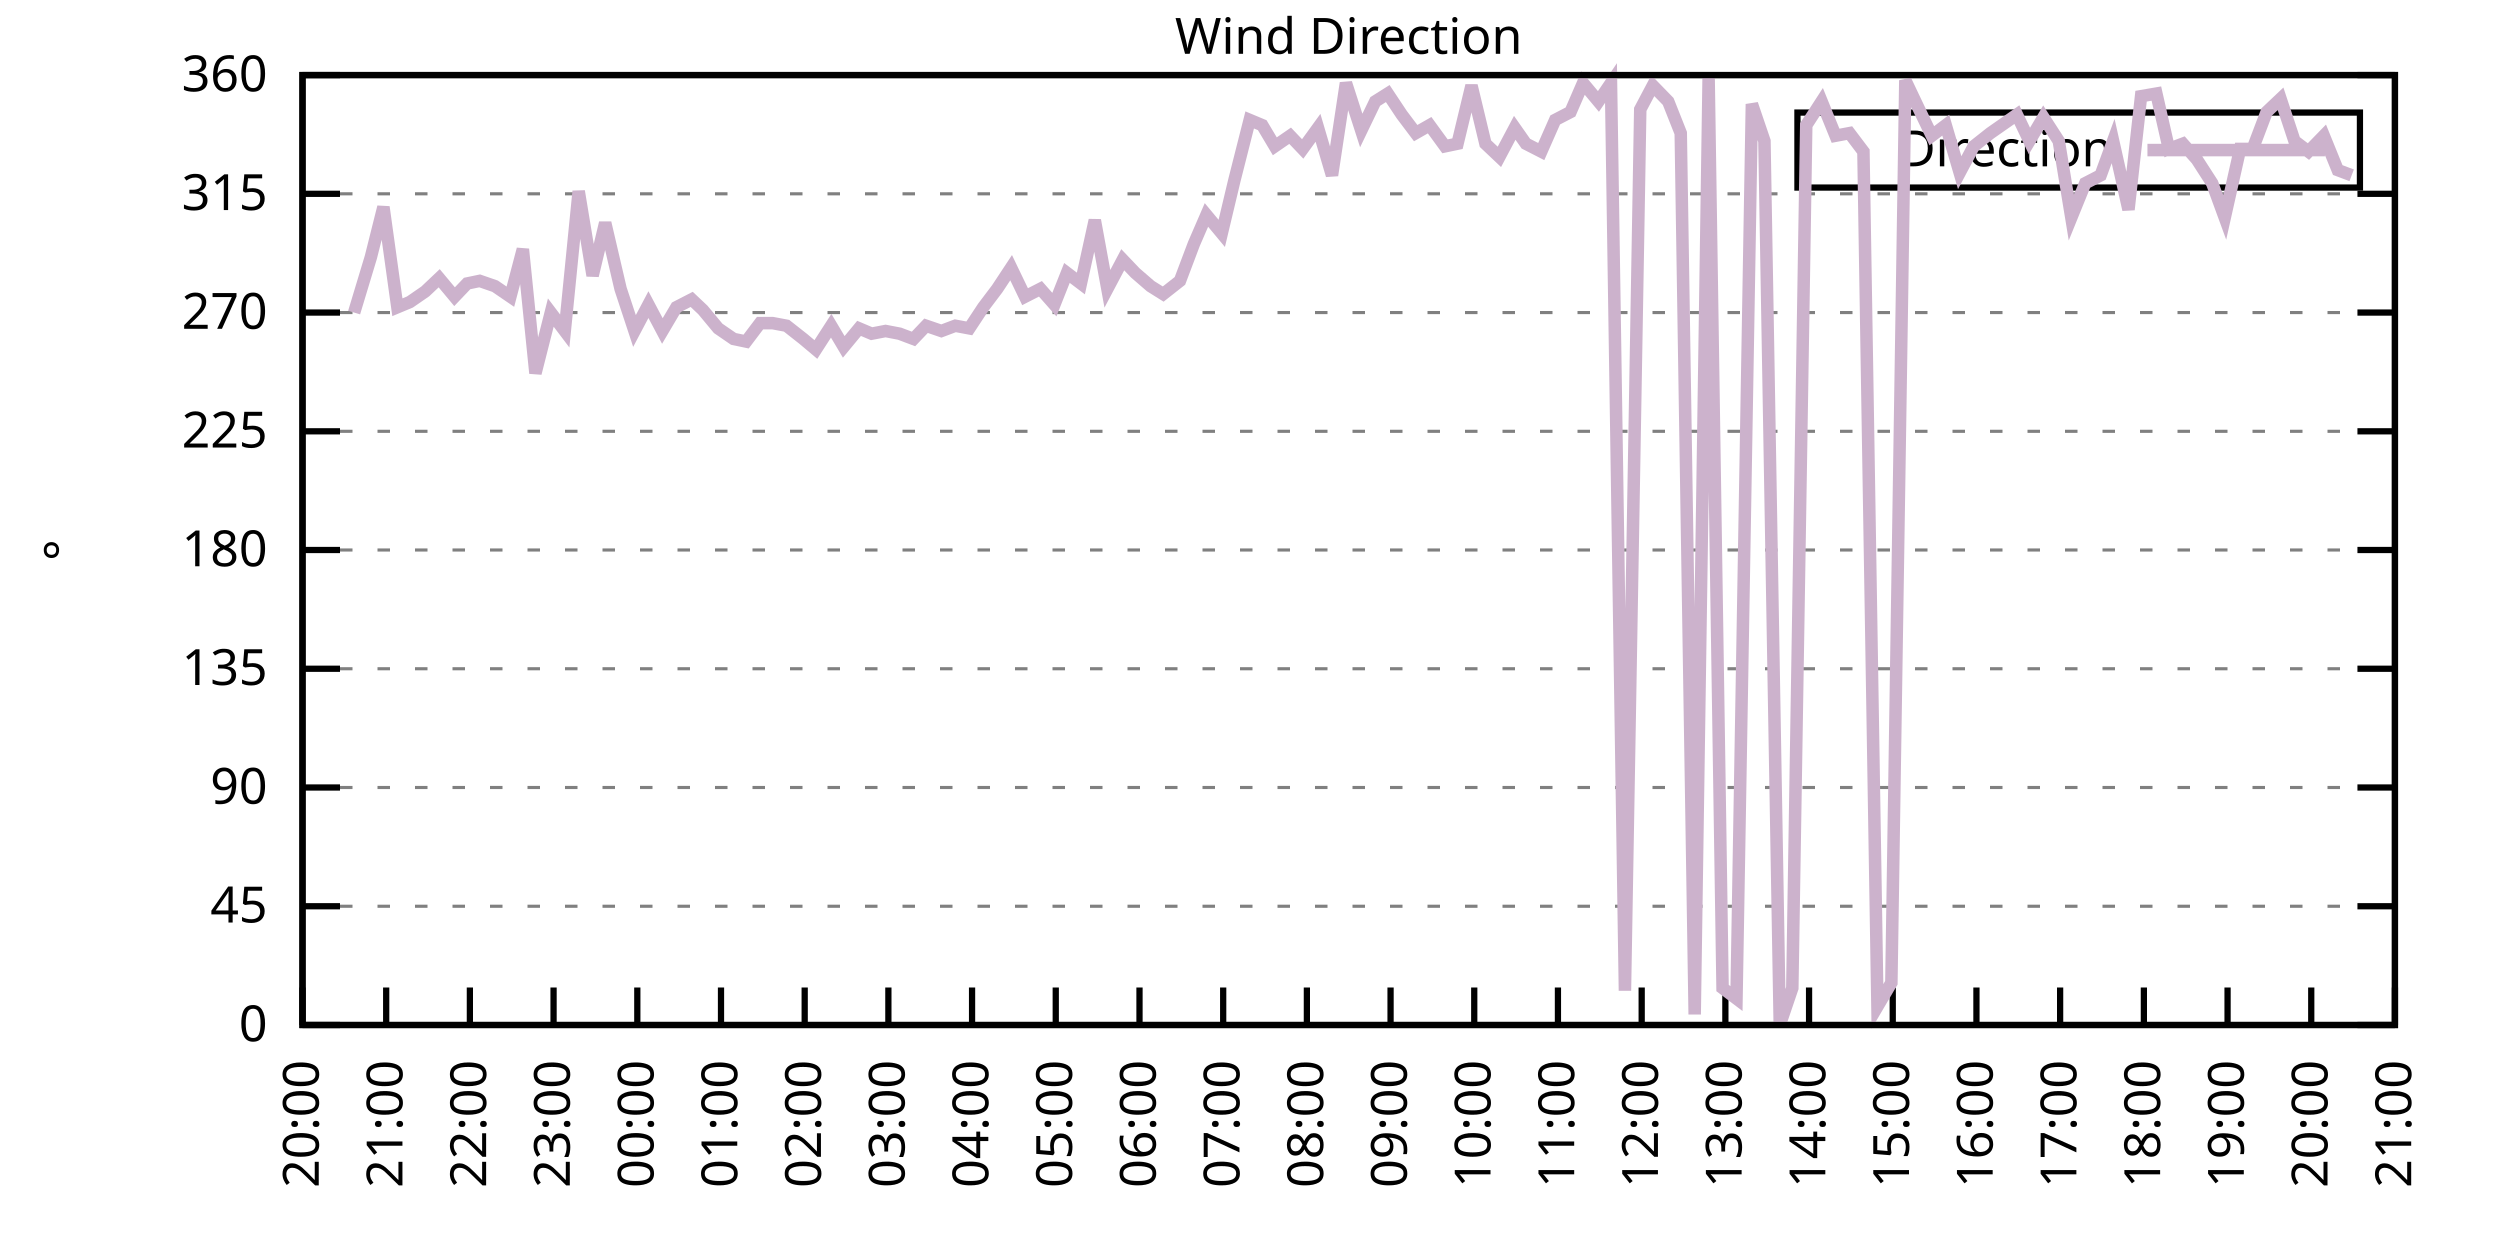
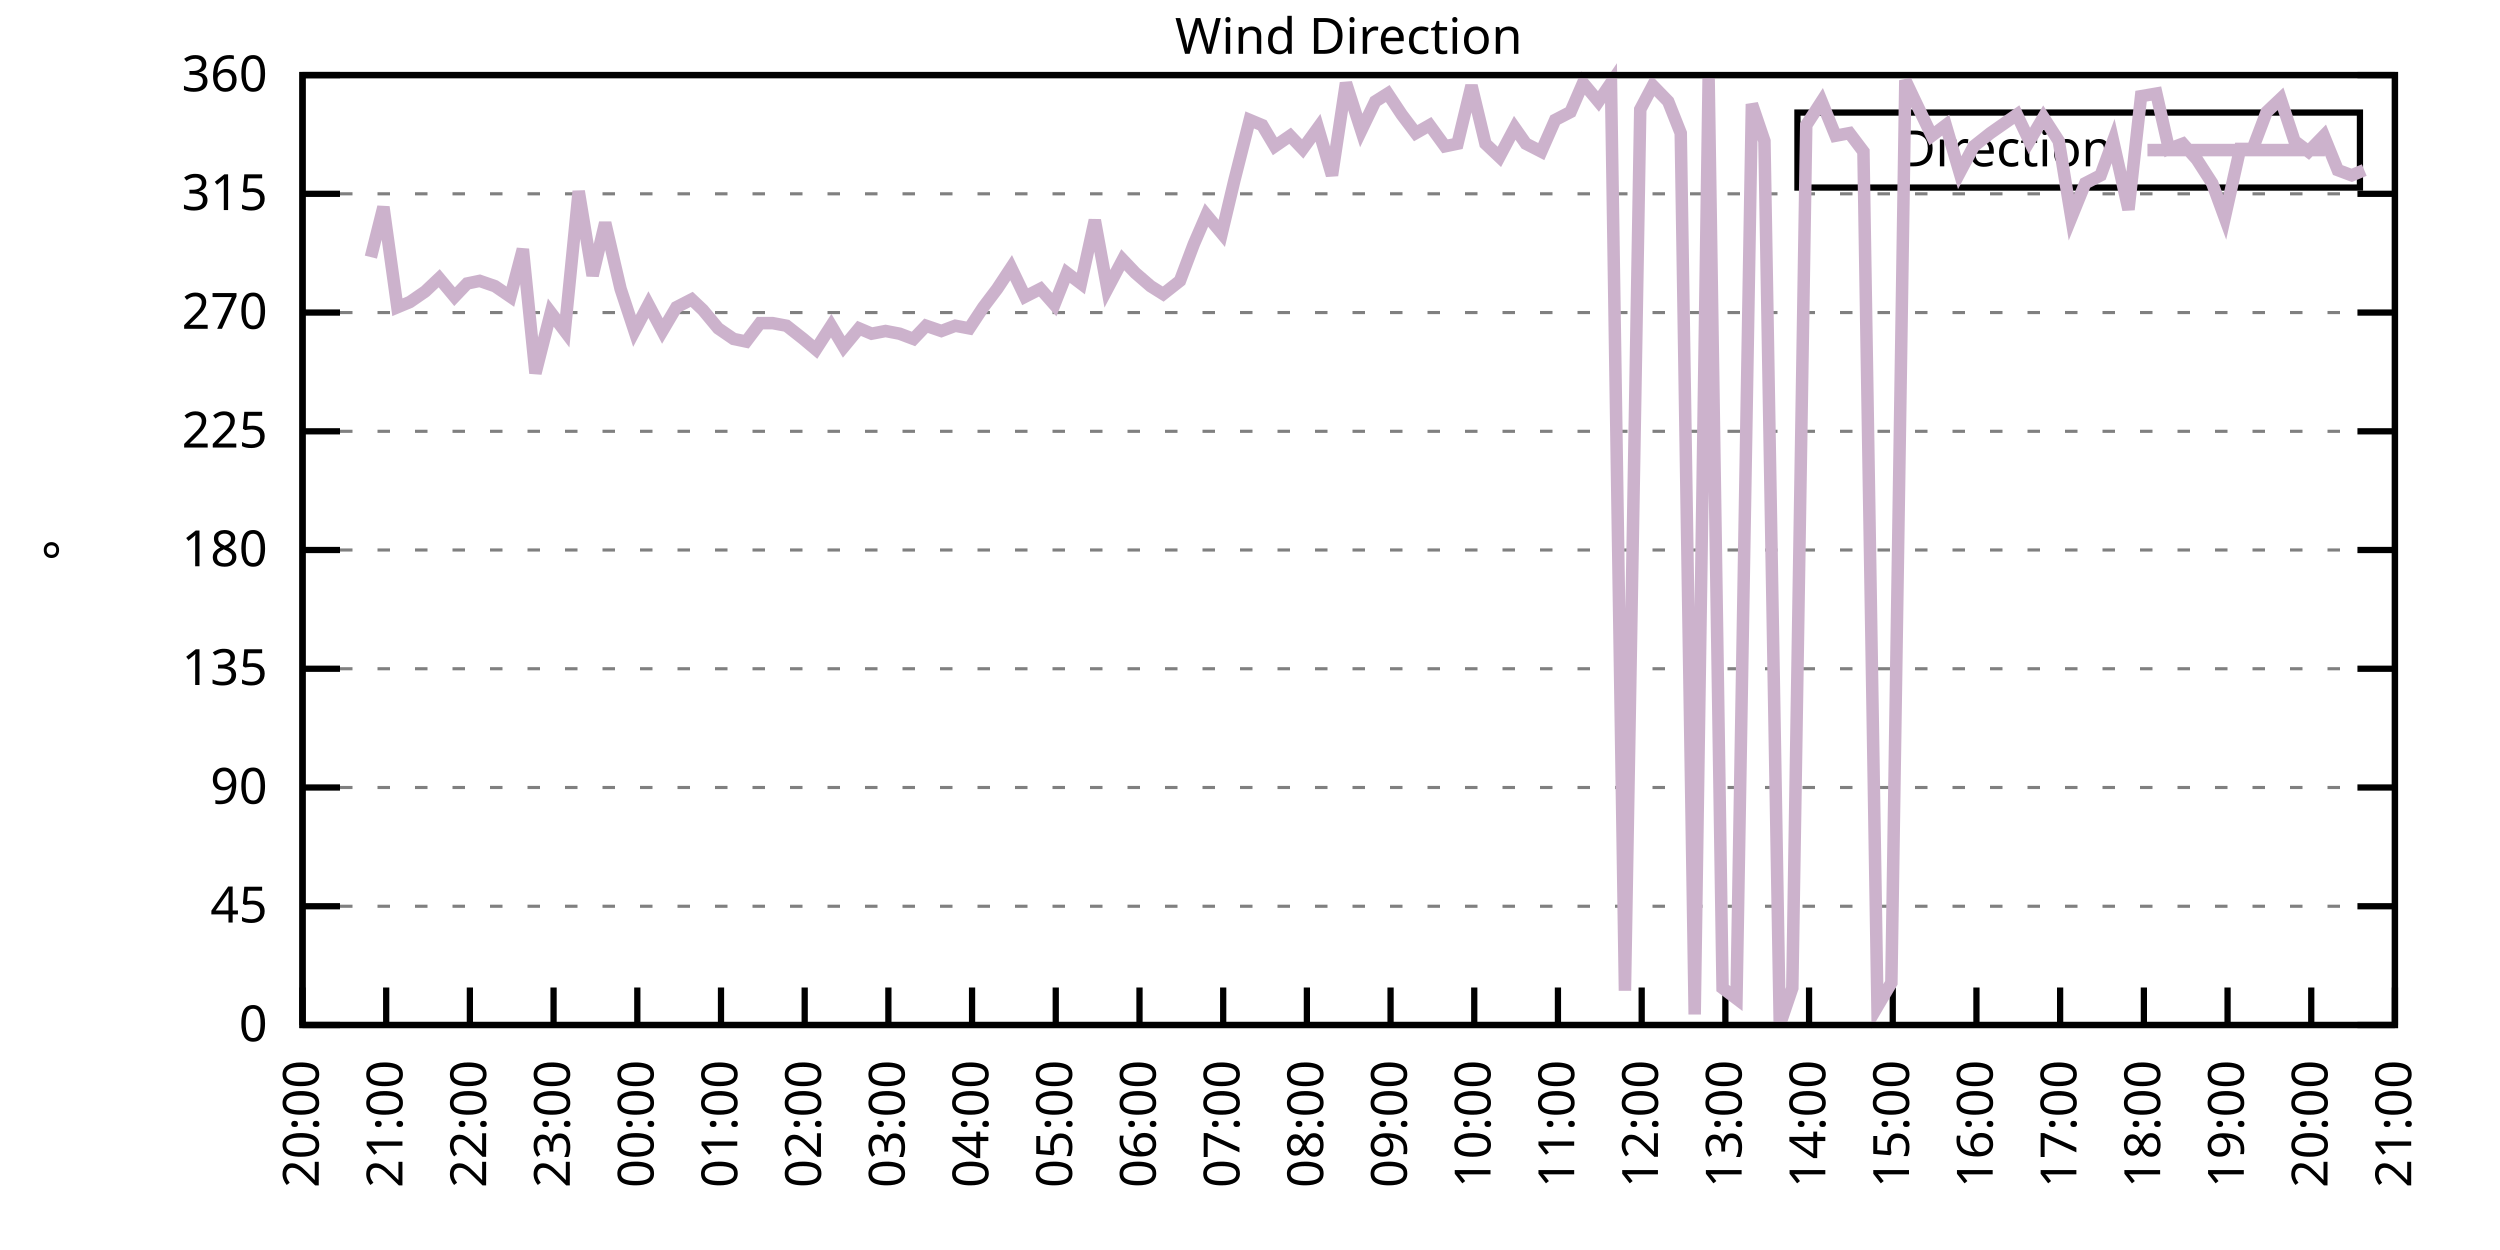
<svg xmlns="http://www.w3.org/2000/svg" xmlns:xlink="http://www.w3.org/1999/xlink" width="400" height="200" viewBox="0 0 400 200">
  <g id="gnuplot_canvas">
    <rect x="0" y="0" width="400" height="200" fill="none" />
    <defs>
      <circle id="gpDot" r="0.5" stroke-width="0.5" stroke="currentColor" />
      <path id="gpPt0" stroke-width="0.333" stroke="currentColor" d="M-1,0 h2 M0,-1 v2" />
      <path id="gpPt1" stroke-width="0.333" stroke="currentColor" d="M-1,-1 L1,1 M1,-1 L-1,1" />
      <path id="gpPt2" stroke-width="0.333" stroke="currentColor" d="M-1,0 L1,0 M0,-1 L0,1 M-1,-1 L1,1 M-1,1 L1,-1" />
      <rect id="gpPt3" stroke-width="0.333" stroke="currentColor" x="-1" y="-1" width="2" height="2" />
      <rect id="gpPt4" stroke-width="0.333" stroke="currentColor" fill="currentColor" x="-1" y="-1" width="2" height="2" />
      <circle id="gpPt5" stroke-width="0.333" stroke="currentColor" cx="0" cy="0" r="1" />
      <use xlink:href="#gpPt5" id="gpPt6" fill="currentColor" stroke="none" />
      <path id="gpPt7" stroke-width="0.333" stroke="currentColor" d="M0,-1.33 L-1.33,0.67 L1.33,0.67 z" />
      <use xlink:href="#gpPt7" id="gpPt8" fill="currentColor" stroke="none" />
      <use xlink:href="#gpPt7" id="gpPt9" stroke="currentColor" transform="rotate(180)" />
      <use xlink:href="#gpPt9" id="gpPt10" fill="currentColor" stroke="none" />
      <use xlink:href="#gpPt3" id="gpPt11" stroke="currentColor" transform="rotate(45)" />
      <use xlink:href="#gpPt11" id="gpPt12" fill="currentColor" stroke="none" />
      <path id="gpPt13" stroke-width="0.333" stroke="currentColor" d="M0,1.330 L1.265,0.411 L0.782,-1.067 L-0.782,-1.076 L-1.265,0.411 z" />
      <use xlink:href="#gpPt13" id="gpPt14" fill="currentColor" stroke="none" />
      <filter id="textbox" filterUnits="objectBoundingBox" x="0" y="0" height="1" width="1">
        <feFlood flood-color="white" flood-opacity="1" result="bgnd" />
        <feComposite in="SourceGraphic" in2="bgnd" operator="atop" />
      </filter>
      <filter id="greybox" filterUnits="objectBoundingBox" x="0" y="0" height="1" width="1">
        <feFlood flood-color="lightgrey" flood-opacity="1" result="grey" />
        <feComposite in="SourceGraphic" in2="grey" operator="atop" />
      </filter>
    </defs>
    <g fill="none" color="white" stroke="currentColor" stroke-width="1.00" stroke-linecap="butt" stroke-linejoin="miter">
</g>
    <g fill="none" color="black" stroke="currentColor" stroke-width="1.00" stroke-linecap="butt" stroke-linejoin="miter">
      <g stroke="none" shape-rendering="crispEdges">
        <polygon fill="rgb(255, 255, 255)" points="48.40,164.00 383.18,164.00 383.18,12.02 48.40,12.02 " />
      </g>
    </g>
    <g fill="none" color="black" stroke="currentColor" stroke-width="1.00" stroke-linecap="butt" stroke-linejoin="miter">
</g>
    <g fill="none" color="black" stroke="black" stroke-width="0.50" stroke-linecap="butt" stroke-linejoin="miter">
</g>
    <g fill="none" color="gray" stroke="currentColor" stroke-width="0.50" stroke-linecap="butt" stroke-linejoin="miter">
      <path stroke="gray" stroke-dasharray="2,4" class="gridline" d="M48.40,164.00 L383.19,164.00  " />
    </g>
    <g fill="none" color="gray" stroke="gray" stroke-width="1.00" stroke-linecap="butt" stroke-linejoin="miter">
</g>
    <g fill="none" color="black" stroke="currentColor" stroke-width="1.00" stroke-linecap="butt" stroke-linejoin="miter">
      <path stroke="black" d="M48.40,164.00 L54.40,164.00 M383.19,164.00 L377.19,164.00  " />
      <g transform="translate(42.80,166.60)" stroke="none" fill="black" font-family="Sans" font-size="8.00" text-anchor="end">
        <text>
          <tspan font-family="Sans"> 0</tspan>
        </text>
      </g>
    </g>
    <g fill="none" color="black" stroke="currentColor" stroke-width="1.00" stroke-linecap="butt" stroke-linejoin="miter">
</g>
    <g fill="none" color="black" stroke="black" stroke-width="0.50" stroke-linecap="butt" stroke-linejoin="miter">
</g>
    <g fill="none" color="gray" stroke="currentColor" stroke-width="0.50" stroke-linecap="butt" stroke-linejoin="miter">
      <path stroke="gray" stroke-dasharray="2,4" class="gridline" d="M48.40,145.00 L383.19,145.00  " />
    </g>
    <g fill="none" color="gray" stroke="gray" stroke-width="1.00" stroke-linecap="butt" stroke-linejoin="miter">
</g>
    <g fill="none" color="black" stroke="currentColor" stroke-width="1.00" stroke-linecap="butt" stroke-linejoin="miter">
      <path stroke="black" d="M48.40,145.00 L54.40,145.00 M383.19,145.00 L377.19,145.00  " />
      <g transform="translate(42.80,147.60)" stroke="none" fill="black" font-family="Sans" font-size="8.00" text-anchor="end">
        <text>
          <tspan font-family="Sans"> 45</tspan>
        </text>
      </g>
    </g>
    <g fill="none" color="black" stroke="currentColor" stroke-width="1.00" stroke-linecap="butt" stroke-linejoin="miter">
</g>
    <g fill="none" color="black" stroke="black" stroke-width="0.50" stroke-linecap="butt" stroke-linejoin="miter">
</g>
    <g fill="none" color="gray" stroke="currentColor" stroke-width="0.50" stroke-linecap="butt" stroke-linejoin="miter">
      <path stroke="gray" stroke-dasharray="2,4" class="gridline" d="M48.40,126.00 L383.19,126.00  " />
    </g>
    <g fill="none" color="gray" stroke="gray" stroke-width="1.00" stroke-linecap="butt" stroke-linejoin="miter">
</g>
    <g fill="none" color="black" stroke="currentColor" stroke-width="1.00" stroke-linecap="butt" stroke-linejoin="miter">
      <path stroke="black" d="M48.40,126.00 L54.40,126.00 M383.19,126.00 L377.19,126.00  " />
      <g transform="translate(42.80,128.60)" stroke="none" fill="black" font-family="Sans" font-size="8.00" text-anchor="end">
        <text>
          <tspan font-family="Sans"> 90</tspan>
        </text>
      </g>
    </g>
    <g fill="none" color="black" stroke="currentColor" stroke-width="1.00" stroke-linecap="butt" stroke-linejoin="miter">
</g>
    <g fill="none" color="black" stroke="black" stroke-width="0.50" stroke-linecap="butt" stroke-linejoin="miter">
</g>
    <g fill="none" color="gray" stroke="currentColor" stroke-width="0.50" stroke-linecap="butt" stroke-linejoin="miter">
      <path stroke="gray" stroke-dasharray="2,4" class="gridline" d="M48.40,107.00 L383.19,107.00  " />
    </g>
    <g fill="none" color="gray" stroke="gray" stroke-width="1.00" stroke-linecap="butt" stroke-linejoin="miter">
</g>
    <g fill="none" color="black" stroke="currentColor" stroke-width="1.00" stroke-linecap="butt" stroke-linejoin="miter">
      <path stroke="black" d="M48.40,107.00 L54.40,107.00 M383.19,107.00 L377.19,107.00  " />
      <g transform="translate(42.80,109.60)" stroke="none" fill="black" font-family="Sans" font-size="8.00" text-anchor="end">
        <text>
          <tspan font-family="Sans"> 135</tspan>
        </text>
      </g>
    </g>
    <g fill="none" color="black" stroke="currentColor" stroke-width="1.00" stroke-linecap="butt" stroke-linejoin="miter">
</g>
    <g fill="none" color="black" stroke="black" stroke-width="0.50" stroke-linecap="butt" stroke-linejoin="miter">
</g>
    <g fill="none" color="gray" stroke="currentColor" stroke-width="0.50" stroke-linecap="butt" stroke-linejoin="miter">
      <path stroke="gray" stroke-dasharray="2,4" class="gridline" d="M48.40,88.00 L383.19,88.00  " />
    </g>
    <g fill="none" color="gray" stroke="gray" stroke-width="1.00" stroke-linecap="butt" stroke-linejoin="miter">
</g>
    <g fill="none" color="black" stroke="currentColor" stroke-width="1.00" stroke-linecap="butt" stroke-linejoin="miter">
      <path stroke="black" d="M48.40,88.00 L54.40,88.00 M383.19,88.00 L377.19,88.00  " />
      <g transform="translate(42.80,90.60)" stroke="none" fill="black" font-family="Sans" font-size="8.00" text-anchor="end">
        <text>
          <tspan font-family="Sans"> 180</tspan>
        </text>
      </g>
    </g>
    <g fill="none" color="black" stroke="currentColor" stroke-width="1.00" stroke-linecap="butt" stroke-linejoin="miter">
</g>
    <g fill="none" color="black" stroke="black" stroke-width="0.50" stroke-linecap="butt" stroke-linejoin="miter">
</g>
    <g fill="none" color="gray" stroke="currentColor" stroke-width="0.50" stroke-linecap="butt" stroke-linejoin="miter">
      <path stroke="gray" stroke-dasharray="2,4" class="gridline" d="M48.40,69.01 L383.19,69.01  " />
    </g>
    <g fill="none" color="gray" stroke="gray" stroke-width="1.00" stroke-linecap="butt" stroke-linejoin="miter">
</g>
    <g fill="none" color="black" stroke="currentColor" stroke-width="1.00" stroke-linecap="butt" stroke-linejoin="miter">
      <path stroke="black" d="M48.40,69.01 L54.40,69.01 M383.19,69.01 L377.19,69.01  " />
      <g transform="translate(42.80,71.61)" stroke="none" fill="black" font-family="Sans" font-size="8.00" text-anchor="end">
        <text>
          <tspan font-family="Sans"> 225</tspan>
        </text>
      </g>
    </g>
    <g fill="none" color="black" stroke="currentColor" stroke-width="1.00" stroke-linecap="butt" stroke-linejoin="miter">
</g>
    <g fill="none" color="black" stroke="black" stroke-width="0.50" stroke-linecap="butt" stroke-linejoin="miter">
</g>
    <g fill="none" color="gray" stroke="currentColor" stroke-width="0.50" stroke-linecap="butt" stroke-linejoin="miter">
      <path stroke="gray" stroke-dasharray="2,4" class="gridline" d="M48.40,50.01 L383.19,50.01  " />
    </g>
    <g fill="none" color="gray" stroke="gray" stroke-width="1.00" stroke-linecap="butt" stroke-linejoin="miter">
</g>
    <g fill="none" color="black" stroke="currentColor" stroke-width="1.00" stroke-linecap="butt" stroke-linejoin="miter">
      <path stroke="black" d="M48.40,50.01 L54.40,50.01 M383.19,50.01 L377.19,50.01  " />
      <g transform="translate(42.80,52.61)" stroke="none" fill="black" font-family="Sans" font-size="8.00" text-anchor="end">
        <text>
          <tspan font-family="Sans"> 270</tspan>
        </text>
      </g>
    </g>
    <g fill="none" color="black" stroke="currentColor" stroke-width="1.00" stroke-linecap="butt" stroke-linejoin="miter">
</g>
    <g fill="none" color="black" stroke="black" stroke-width="0.50" stroke-linecap="butt" stroke-linejoin="miter">
</g>
    <g fill="none" color="gray" stroke="currentColor" stroke-width="0.50" stroke-linecap="butt" stroke-linejoin="miter">
      <path stroke="gray" stroke-dasharray="2,4" class="gridline" d="M48.40,31.01 L383.19,31.01  " />
    </g>
    <g fill="none" color="gray" stroke="gray" stroke-width="1.00" stroke-linecap="butt" stroke-linejoin="miter">
</g>
    <g fill="none" color="black" stroke="currentColor" stroke-width="1.00" stroke-linecap="butt" stroke-linejoin="miter">
      <path stroke="black" d="M48.40,31.01 L54.40,31.01 M383.19,31.01 L377.19,31.01  " />
      <g transform="translate(42.80,33.61)" stroke="none" fill="black" font-family="Sans" font-size="8.00" text-anchor="end">
        <text>
          <tspan font-family="Sans"> 315</tspan>
        </text>
      </g>
    </g>
    <g fill="none" color="black" stroke="currentColor" stroke-width="1.00" stroke-linecap="butt" stroke-linejoin="miter">
</g>
    <g fill="none" color="black" stroke="black" stroke-width="0.50" stroke-linecap="butt" stroke-linejoin="miter">
</g>
    <g fill="none" color="gray" stroke="currentColor" stroke-width="0.50" stroke-linecap="butt" stroke-linejoin="miter">
      <path stroke="gray" stroke-dasharray="2,4" class="gridline" d="M48.40,12.01 L383.19,12.01  " />
    </g>
    <g fill="none" color="gray" stroke="gray" stroke-width="1.00" stroke-linecap="butt" stroke-linejoin="miter">
</g>
    <g fill="none" color="black" stroke="currentColor" stroke-width="1.00" stroke-linecap="butt" stroke-linejoin="miter">
      <path stroke="black" d="M48.40,12.01 L54.40,12.01 M383.19,12.01 L377.19,12.01  " />
      <g transform="translate(42.80,14.61)" stroke="none" fill="black" font-family="Sans" font-size="8.00" text-anchor="end">
        <text>
          <tspan font-family="Sans"> 360</tspan>
        </text>
      </g>
    </g>
    <g fill="none" color="black" stroke="currentColor" stroke-width="1.00" stroke-linecap="butt" stroke-linejoin="miter">
      <path stroke="black" d="M48.40,164.00 L48.40,158.00  " />
      <g transform="translate(51.00,169.60) rotate(270.00)" stroke="none" fill="black" font-family="Sans" font-size="8.00" text-anchor="end">
        <text>
          <tspan font-family="Sans">20:00</tspan>
        </text>
      </g>
    </g>
    <g fill="none" color="black" stroke="currentColor" stroke-width="1.00" stroke-linecap="butt" stroke-linejoin="miter">
      <path stroke="black" d="M61.79,164.00 L61.79,158.00  " />
      <g transform="translate(64.39,169.60) rotate(270.00)" stroke="none" fill="black" font-family="Sans" font-size="8.00" text-anchor="end">
        <text>
          <tspan font-family="Sans">21:00</tspan>
        </text>
      </g>
    </g>
    <g fill="none" color="black" stroke="currentColor" stroke-width="1.00" stroke-linecap="butt" stroke-linejoin="miter">
      <path stroke="black" d="M75.18,164.00 L75.18,158.00  " />
      <g transform="translate(77.78,169.60) rotate(270.00)" stroke="none" fill="black" font-family="Sans" font-size="8.00" text-anchor="end">
        <text>
          <tspan font-family="Sans">22:00</tspan>
        </text>
      </g>
    </g>
    <g fill="none" color="black" stroke="currentColor" stroke-width="1.00" stroke-linecap="butt" stroke-linejoin="miter">
      <path stroke="black" d="M88.57,164.00 L88.57,158.00  " />
      <g transform="translate(91.17,169.60) rotate(270.00)" stroke="none" fill="black" font-family="Sans" font-size="8.00" text-anchor="end">
        <text>
          <tspan font-family="Sans">23:00</tspan>
        </text>
      </g>
    </g>
    <g fill="none" color="black" stroke="currentColor" stroke-width="1.00" stroke-linecap="butt" stroke-linejoin="miter">
      <path stroke="black" d="M101.97,164.00 L101.97,158.00  " />
      <g transform="translate(104.57,169.60) rotate(270.00)" stroke="none" fill="black" font-family="Sans" font-size="8.00" text-anchor="end">
        <text>
          <tspan font-family="Sans">00:00</tspan>
        </text>
      </g>
    </g>
    <g fill="none" color="black" stroke="currentColor" stroke-width="1.00" stroke-linecap="butt" stroke-linejoin="miter">
      <path stroke="black" d="M115.36,164.00 L115.36,158.00  " />
      <g transform="translate(117.96,169.60) rotate(270.00)" stroke="none" fill="black" font-family="Sans" font-size="8.00" text-anchor="end">
        <text>
          <tspan font-family="Sans">01:00</tspan>
        </text>
      </g>
    </g>
    <g fill="none" color="black" stroke="currentColor" stroke-width="1.00" stroke-linecap="butt" stroke-linejoin="miter">
      <path stroke="black" d="M128.75,164.00 L128.75,158.00  " />
      <g transform="translate(131.35,169.60) rotate(270.00)" stroke="none" fill="black" font-family="Sans" font-size="8.00" text-anchor="end">
        <text>
          <tspan font-family="Sans">02:00</tspan>
        </text>
      </g>
    </g>
    <g fill="none" color="black" stroke="currentColor" stroke-width="1.00" stroke-linecap="butt" stroke-linejoin="miter">
      <path stroke="black" d="M142.14,164.00 L142.14,158.00  " />
      <g transform="translate(144.74,169.60) rotate(270.00)" stroke="none" fill="black" font-family="Sans" font-size="8.00" text-anchor="end">
        <text>
          <tspan font-family="Sans">03:00</tspan>
        </text>
      </g>
    </g>
    <g fill="none" color="black" stroke="currentColor" stroke-width="1.00" stroke-linecap="butt" stroke-linejoin="miter">
      <path stroke="black" d="M155.53,164.00 L155.53,158.00  " />
      <g transform="translate(158.13,169.60) rotate(270.00)" stroke="none" fill="black" font-family="Sans" font-size="8.00" text-anchor="end">
        <text>
          <tspan font-family="Sans">04:00</tspan>
        </text>
      </g>
    </g>
    <g fill="none" color="black" stroke="currentColor" stroke-width="1.00" stroke-linecap="butt" stroke-linejoin="miter">
      <path stroke="black" d="M168.92,164.00 L168.92,158.00  " />
      <g transform="translate(171.52,169.60) rotate(270.00)" stroke="none" fill="black" font-family="Sans" font-size="8.00" text-anchor="end">
        <text>
          <tspan font-family="Sans">05:00</tspan>
        </text>
      </g>
    </g>
    <g fill="none" color="black" stroke="currentColor" stroke-width="1.00" stroke-linecap="butt" stroke-linejoin="miter">
      <path stroke="black" d="M182.32,164.00 L182.32,158.00  " />
      <g transform="translate(184.92,169.60) rotate(270.00)" stroke="none" fill="black" font-family="Sans" font-size="8.00" text-anchor="end">
        <text>
          <tspan font-family="Sans">06:00</tspan>
        </text>
      </g>
    </g>
    <g fill="none" color="black" stroke="currentColor" stroke-width="1.00" stroke-linecap="butt" stroke-linejoin="miter">
      <path stroke="black" d="M195.71,164.00 L195.71,158.00  " />
      <g transform="translate(198.31,169.60) rotate(270.00)" stroke="none" fill="black" font-family="Sans" font-size="8.00" text-anchor="end">
        <text>
          <tspan font-family="Sans">07:00</tspan>
        </text>
      </g>
    </g>
    <g fill="none" color="black" stroke="currentColor" stroke-width="1.00" stroke-linecap="butt" stroke-linejoin="miter">
      <path stroke="black" d="M209.10,164.00 L209.10,158.00  " />
      <g transform="translate(211.70,169.60) rotate(270.00)" stroke="none" fill="black" font-family="Sans" font-size="8.00" text-anchor="end">
        <text>
          <tspan font-family="Sans">08:00</tspan>
        </text>
      </g>
    </g>
    <g fill="none" color="black" stroke="currentColor" stroke-width="1.00" stroke-linecap="butt" stroke-linejoin="miter">
      <path stroke="black" d="M222.49,164.00 L222.49,158.00  " />
      <g transform="translate(225.09,169.60) rotate(270.00)" stroke="none" fill="black" font-family="Sans" font-size="8.00" text-anchor="end">
        <text>
          <tspan font-family="Sans">09:00</tspan>
        </text>
      </g>
    </g>
    <g fill="none" color="black" stroke="currentColor" stroke-width="1.00" stroke-linecap="butt" stroke-linejoin="miter">
      <path stroke="black" d="M235.88,164.00 L235.88,158.00  " />
      <g transform="translate(238.48,169.60) rotate(270.00)" stroke="none" fill="black" font-family="Sans" font-size="8.00" text-anchor="end">
        <text>
          <tspan font-family="Sans">10:00</tspan>
        </text>
      </g>
    </g>
    <g fill="none" color="black" stroke="currentColor" stroke-width="1.00" stroke-linecap="butt" stroke-linejoin="miter">
      <path stroke="black" d="M249.27,164.00 L249.27,158.00  " />
      <g transform="translate(251.87,169.60) rotate(270.00)" stroke="none" fill="black" font-family="Sans" font-size="8.00" text-anchor="end">
        <text>
          <tspan font-family="Sans">11:00</tspan>
        </text>
      </g>
    </g>
    <g fill="none" color="black" stroke="currentColor" stroke-width="1.00" stroke-linecap="butt" stroke-linejoin="miter">
      <path stroke="black" d="M262.67,164.00 L262.67,158.00  " />
      <g transform="translate(265.27,169.60) rotate(270.00)" stroke="none" fill="black" font-family="Sans" font-size="8.00" text-anchor="end">
        <text>
          <tspan font-family="Sans">12:00</tspan>
        </text>
      </g>
    </g>
    <g fill="none" color="black" stroke="currentColor" stroke-width="1.00" stroke-linecap="butt" stroke-linejoin="miter">
      <path stroke="black" d="M276.06,164.00 L276.06,158.00  " />
      <g transform="translate(278.66,169.60) rotate(270.00)" stroke="none" fill="black" font-family="Sans" font-size="8.00" text-anchor="end">
        <text>
          <tspan font-family="Sans">13:00</tspan>
        </text>
      </g>
    </g>
    <g fill="none" color="black" stroke="currentColor" stroke-width="1.00" stroke-linecap="butt" stroke-linejoin="miter">
      <path stroke="black" d="M289.45,164.00 L289.45,158.00  " />
      <g transform="translate(292.05,169.60) rotate(270.00)" stroke="none" fill="black" font-family="Sans" font-size="8.00" text-anchor="end">
        <text>
          <tspan font-family="Sans">14:00</tspan>
        </text>
      </g>
    </g>
    <g fill="none" color="black" stroke="currentColor" stroke-width="1.00" stroke-linecap="butt" stroke-linejoin="miter">
      <path stroke="black" d="M302.84,164.00 L302.84,158.00  " />
      <g transform="translate(305.44,169.60) rotate(270.00)" stroke="none" fill="black" font-family="Sans" font-size="8.00" text-anchor="end">
        <text>
          <tspan font-family="Sans">15:00</tspan>
        </text>
      </g>
    </g>
    <g fill="none" color="black" stroke="currentColor" stroke-width="1.00" stroke-linecap="butt" stroke-linejoin="miter">
      <path stroke="black" d="M316.23,164.00 L316.23,158.00  " />
      <g transform="translate(318.83,169.60) rotate(270.00)" stroke="none" fill="black" font-family="Sans" font-size="8.00" text-anchor="end">
        <text>
          <tspan font-family="Sans">16:00</tspan>
        </text>
      </g>
    </g>
    <g fill="none" color="black" stroke="currentColor" stroke-width="1.00" stroke-linecap="butt" stroke-linejoin="miter">
      <path stroke="black" d="M329.62,164.00 L329.62,158.00  " />
      <g transform="translate(332.22,169.60) rotate(270.00)" stroke="none" fill="black" font-family="Sans" font-size="8.00" text-anchor="end">
        <text>
          <tspan font-family="Sans">17:00</tspan>
        </text>
      </g>
    </g>
    <g fill="none" color="black" stroke="currentColor" stroke-width="1.00" stroke-linecap="butt" stroke-linejoin="miter">
      <path stroke="black" d="M343.02,164.00 L343.02,158.00  " />
      <g transform="translate(345.62,169.60) rotate(270.00)" stroke="none" fill="black" font-family="Sans" font-size="8.00" text-anchor="end">
        <text>
          <tspan font-family="Sans">18:00</tspan>
        </text>
      </g>
    </g>
    <g fill="none" color="black" stroke="currentColor" stroke-width="1.00" stroke-linecap="butt" stroke-linejoin="miter">
      <path stroke="black" d="M356.41,164.00 L356.41,158.00  " />
      <g transform="translate(359.01,169.60) rotate(270.00)" stroke="none" fill="black" font-family="Sans" font-size="8.00" text-anchor="end">
        <text>
          <tspan font-family="Sans">19:00</tspan>
        </text>
      </g>
    </g>
    <g fill="none" color="black" stroke="currentColor" stroke-width="1.00" stroke-linecap="butt" stroke-linejoin="miter">
      <path stroke="black" d="M369.80,164.00 L369.80,158.00  " />
      <g transform="translate(372.40,169.60) rotate(270.00)" stroke="none" fill="black" font-family="Sans" font-size="8.00" text-anchor="end">
        <text>
          <tspan font-family="Sans">20:00</tspan>
        </text>
      </g>
    </g>
    <g fill="none" color="black" stroke="currentColor" stroke-width="1.00" stroke-linecap="butt" stroke-linejoin="miter">
      <path stroke="black" d="M383.19,164.00 L383.19,158.00  " />
      <g transform="translate(385.79,169.60) rotate(270.00)" stroke="none" fill="black" font-family="Sans" font-size="8.00" text-anchor="end">
        <text>
          <tspan font-family="Sans">21:00</tspan>
        </text>
      </g>
    </g>
    <g fill="none" color="black" stroke="currentColor" stroke-width="1.00" stroke-linecap="butt" stroke-linejoin="miter">
</g>
    <g fill="none" color="black" stroke="currentColor" stroke-width="1.00" stroke-linecap="butt" stroke-linejoin="miter">
      <path stroke="black" d="M48.40,12.01 L48.40,164.00 L383.19,164.00 L383.19,12.01 L48.40,12.01 Z  " />
    </g>
    <g fill="none" color="black" stroke="currentColor" stroke-width="1.00" stroke-linecap="butt" stroke-linejoin="miter">
</g>
    <g fill="none" color="black" stroke="currentColor" stroke-width="1.00" stroke-linecap="butt" stroke-linejoin="miter">
      <path stroke="black" d="M287.59,30.01 L287.59,18.01 L377.59,18.01 L377.59,30.01 L287.59,30.01 Z  " />
    </g>
    <g id="Wind_direction_plot_1">
      <g fill="none" color="white" stroke="black" stroke-width="2.00" stroke-linecap="butt" stroke-linejoin="miter">
</g>
      <g fill="none" color="black" stroke="currentColor" stroke-width="2.00" stroke-linecap="butt" stroke-linejoin="miter">
        <g transform="translate(337.99,26.61)" stroke="none" fill="black" font-family="Sans" font-size="8.00" text-anchor="end">
          <text>
            <tspan font-family="Sans">Direction</tspan>
          </text>
        </g>
      </g>
      <g fill="none" color="black" stroke="currentColor" stroke-width="2.00" stroke-linecap="butt" stroke-linejoin="miter">
-         <path stroke="rgb(204, 178, 204)" d="M343.59,24.01 L371.99,24.01 M56.66,50.01 L59.34,41.14 L61.35,33.12 L63.58,49.16 L65.59,48.32 L68.04,46.63   L70.27,44.52 L72.73,47.47 L74.74,45.36 L76.75,44.94 L79.20,45.79 L81.66,47.47 L83.66,39.87 L85.67,59.72   L88.13,50.01 L90.36,52.96 L92.59,30.59 L94.82,44.10 L96.83,35.65 L99.29,46.21 L101.52,52.96 L103.75,48.74   L105.98,52.96 L108.22,49.16 L110.67,47.90 L112.46,49.59 L114.91,52.54 L117.37,54.23 L119.38,54.65 L121.61,51.70   L123.62,51.70 L125.85,52.12 L128.53,54.23 L130.54,55.92 L132.99,52.12 L135.00,55.50 L137.45,52.54 L139.46,53.39   L141.69,52.96 L143.93,53.39 L146.16,54.23 L148.17,52.12 L150.62,52.96 L152.85,52.12 L155.09,52.54 L157.32,49.16   L159.55,46.21 L161.78,42.83 L164.01,47.47 L166.47,46.21 L168.70,48.74 L170.71,43.67 L172.94,45.36 L175.17,35.23   L177.18,46.21 L179.64,41.56 L181.65,43.67 L184.10,45.79 L186.11,47.05 L188.79,44.94 L191.02,39.03 L193.03,34.39   L195.48,37.34 L197.49,28.90 L199.95,19.19 L201.96,20.03 L203.97,23.41 L206.42,21.72 L208.43,23.83 L210.88,20.45   L213.12,28.05 L215.35,13.28 L217.80,20.88 L220.04,16.23 L222.04,14.97 L224.28,18.34 L226.51,21.30 L228.74,20.03   L231.20,23.41 L233.20,22.99 L235.44,13.70 L237.67,22.99 L239.90,25.10 L242.36,20.45 L244.14,22.99 L246.60,24.25   L248.83,19.19 L251.28,17.92 L253.29,13.28 L255.75,16.23 L257.76,13.28 L259.99,158.51 L262.44,17.50 L264.45,13.70   L266.91,16.23 L268.92,21.30 L271.15,162.31 L273.38,12.43 L275.61,158.09 L277.84,159.78 L280.30,16.65 L282.31,22.56   L284.76,164.00 L286.77,158.09 L289.00,20.03 L291.46,16.23 L293.69,21.72 L295.92,21.30 L298.15,24.25 L300.39,161.04   L302.62,157.24 L304.85,12.85 L306.86,17.08 L309.09,21.72 L311.32,20.03 L313.55,27.63 L315.79,23.41 L318.46,21.30   L322.70,18.34 L324.71,22.56 L326.95,18.77 L329.40,22.56 L331.41,34.81 L333.64,29.32 L336.10,28.05 L338.10,22.56   L340.56,33.54 L342.57,15.39 L345.02,14.97 L347.03,23.83 L349.26,22.99 L351.50,25.52 L353.95,29.32 L355.96,34.81   L358.42,23.83 L360.42,23.83 L362.66,17.92 L364.89,15.81 L367.12,22.56 L369.35,24.25 L371.81,21.72 L374.04,27.21   L376.27,28.05  " />
+         <path stroke="rgb(204, 178, 204)" d="M343.59,24.01 L371.99,24.01 M59.34,41.14 L61.35,33.12 L63.58,49.16 L65.59,48.32 L68.04,46.63 L70.27,44.52   L72.73,47.47 L74.74,45.36 L76.75,44.94 L79.20,45.79 L81.66,47.47 L83.66,39.87 L85.67,59.72 L88.13,50.01   L90.36,52.96 L92.59,30.59 L94.82,44.10 L96.83,35.65 L99.29,46.21 L101.52,52.96 L103.75,48.74 L105.98,52.96   L108.22,49.16 L110.67,47.90 L112.46,49.59 L114.91,52.54 L117.37,54.23 L119.38,54.65 L121.61,51.70 L123.62,51.70   L125.85,52.12 L128.53,54.23 L130.54,55.92 L132.99,52.12 L135.00,55.50 L137.45,52.54 L139.46,53.39 L141.69,52.96   L143.93,53.39 L146.16,54.23 L148.17,52.12 L150.62,52.96 L152.85,52.12 L155.09,52.54 L157.32,49.16 L159.55,46.21   L161.78,42.83 L164.01,47.47 L166.47,46.21 L168.70,48.74 L170.71,43.67 L172.94,45.36 L175.17,35.23 L177.18,46.21   L179.64,41.56 L181.65,43.67 L184.10,45.79 L186.11,47.05 L188.79,44.94 L191.02,39.03 L193.03,34.39 L195.48,37.34   L197.49,28.90 L199.95,19.19 L201.96,20.03 L203.97,23.41 L206.42,21.72 L208.43,23.83 L210.88,20.45 L213.12,28.05   L215.35,13.28 L217.80,20.88 L220.04,16.23 L222.04,14.97 L224.28,18.34 L226.51,21.30 L228.74,20.03 L231.20,23.41   L233.20,22.99 L235.44,13.70 L237.67,22.99 L239.90,25.10 L242.36,20.45 L244.14,22.99 L246.60,24.25 L248.83,19.19   L251.28,17.92 L253.29,13.28 L255.75,16.23 L257.76,13.28 L259.99,158.51 L262.44,17.50 L264.45,13.70 L266.91,16.23   L268.92,21.30 L271.15,162.31 L273.38,12.43 L275.61,158.09 L277.84,159.78 L280.30,16.65 L282.31,22.56 L284.76,164.00   L286.77,158.09 L289.00,20.03 L291.46,16.23 L293.69,21.72 L295.92,21.30 L298.15,24.25 L300.39,161.04 L302.62,157.24   L304.85,12.85 L306.86,17.08 L309.09,21.72 L311.32,20.03 L313.55,27.63 L315.79,23.41 L318.46,21.30 L322.70,18.34   L324.71,22.56 L326.95,18.77 L329.40,22.56 L331.41,34.81 L333.64,29.32 L336.10,28.05 L338.10,22.56 L340.56,33.54   L342.57,15.39 L345.02,14.97 L347.03,23.83 L349.26,22.99 L351.50,25.52 L353.95,29.32 L355.96,34.81 L358.42,23.83   L360.42,23.83 L362.66,17.92 L364.89,15.81 L367.12,22.56 L369.35,24.25 L371.81,21.72 L374.04,27.21 L376.27,28.05   L378.28,27.21  " />
      </g>
    </g>
    <g fill="none" color="black" stroke="currentColor" stroke-width="2.00" stroke-linecap="butt" stroke-linejoin="miter">
</g>
    <g fill="none" color="black" stroke="black" stroke-width="1.00" stroke-linecap="butt" stroke-linejoin="miter">
</g>
    <g fill="none" color="black" stroke="currentColor" stroke-width="1.00" stroke-linecap="butt" stroke-linejoin="miter">
      <path stroke="black" d="M48.40,12.01 L48.40,164.00 L383.19,164.00 L383.19,12.01 L48.40,12.01 Z  " />
      <g transform="translate(12.80,88.01) rotate(270.00)" stroke="none" fill="black" font-family="Sans" font-size="8.00" text-anchor="middle">
        <text>
          <tspan font-family="Sans">°</tspan>
        </text>
      </g>
    </g>
    <g fill="none" color="black" stroke="currentColor" stroke-width="1.00" stroke-linecap="butt" stroke-linejoin="miter">
</g>
    <g fill="none" color="black" stroke="currentColor" stroke-width="1.00" stroke-linecap="butt" stroke-linejoin="miter">
      <g transform="translate(215.79,8.61)" stroke="none" fill="black" font-family="Sans" font-size="8.00" text-anchor="middle">
        <text>
          <tspan font-family="Sans">Wind Direction</tspan>
        </text>
      </g>
    </g>
    <g fill="none" color="black" stroke="currentColor" stroke-width="1.00" stroke-linecap="butt" stroke-linejoin="miter">
</g>
  </g>
</svg>
